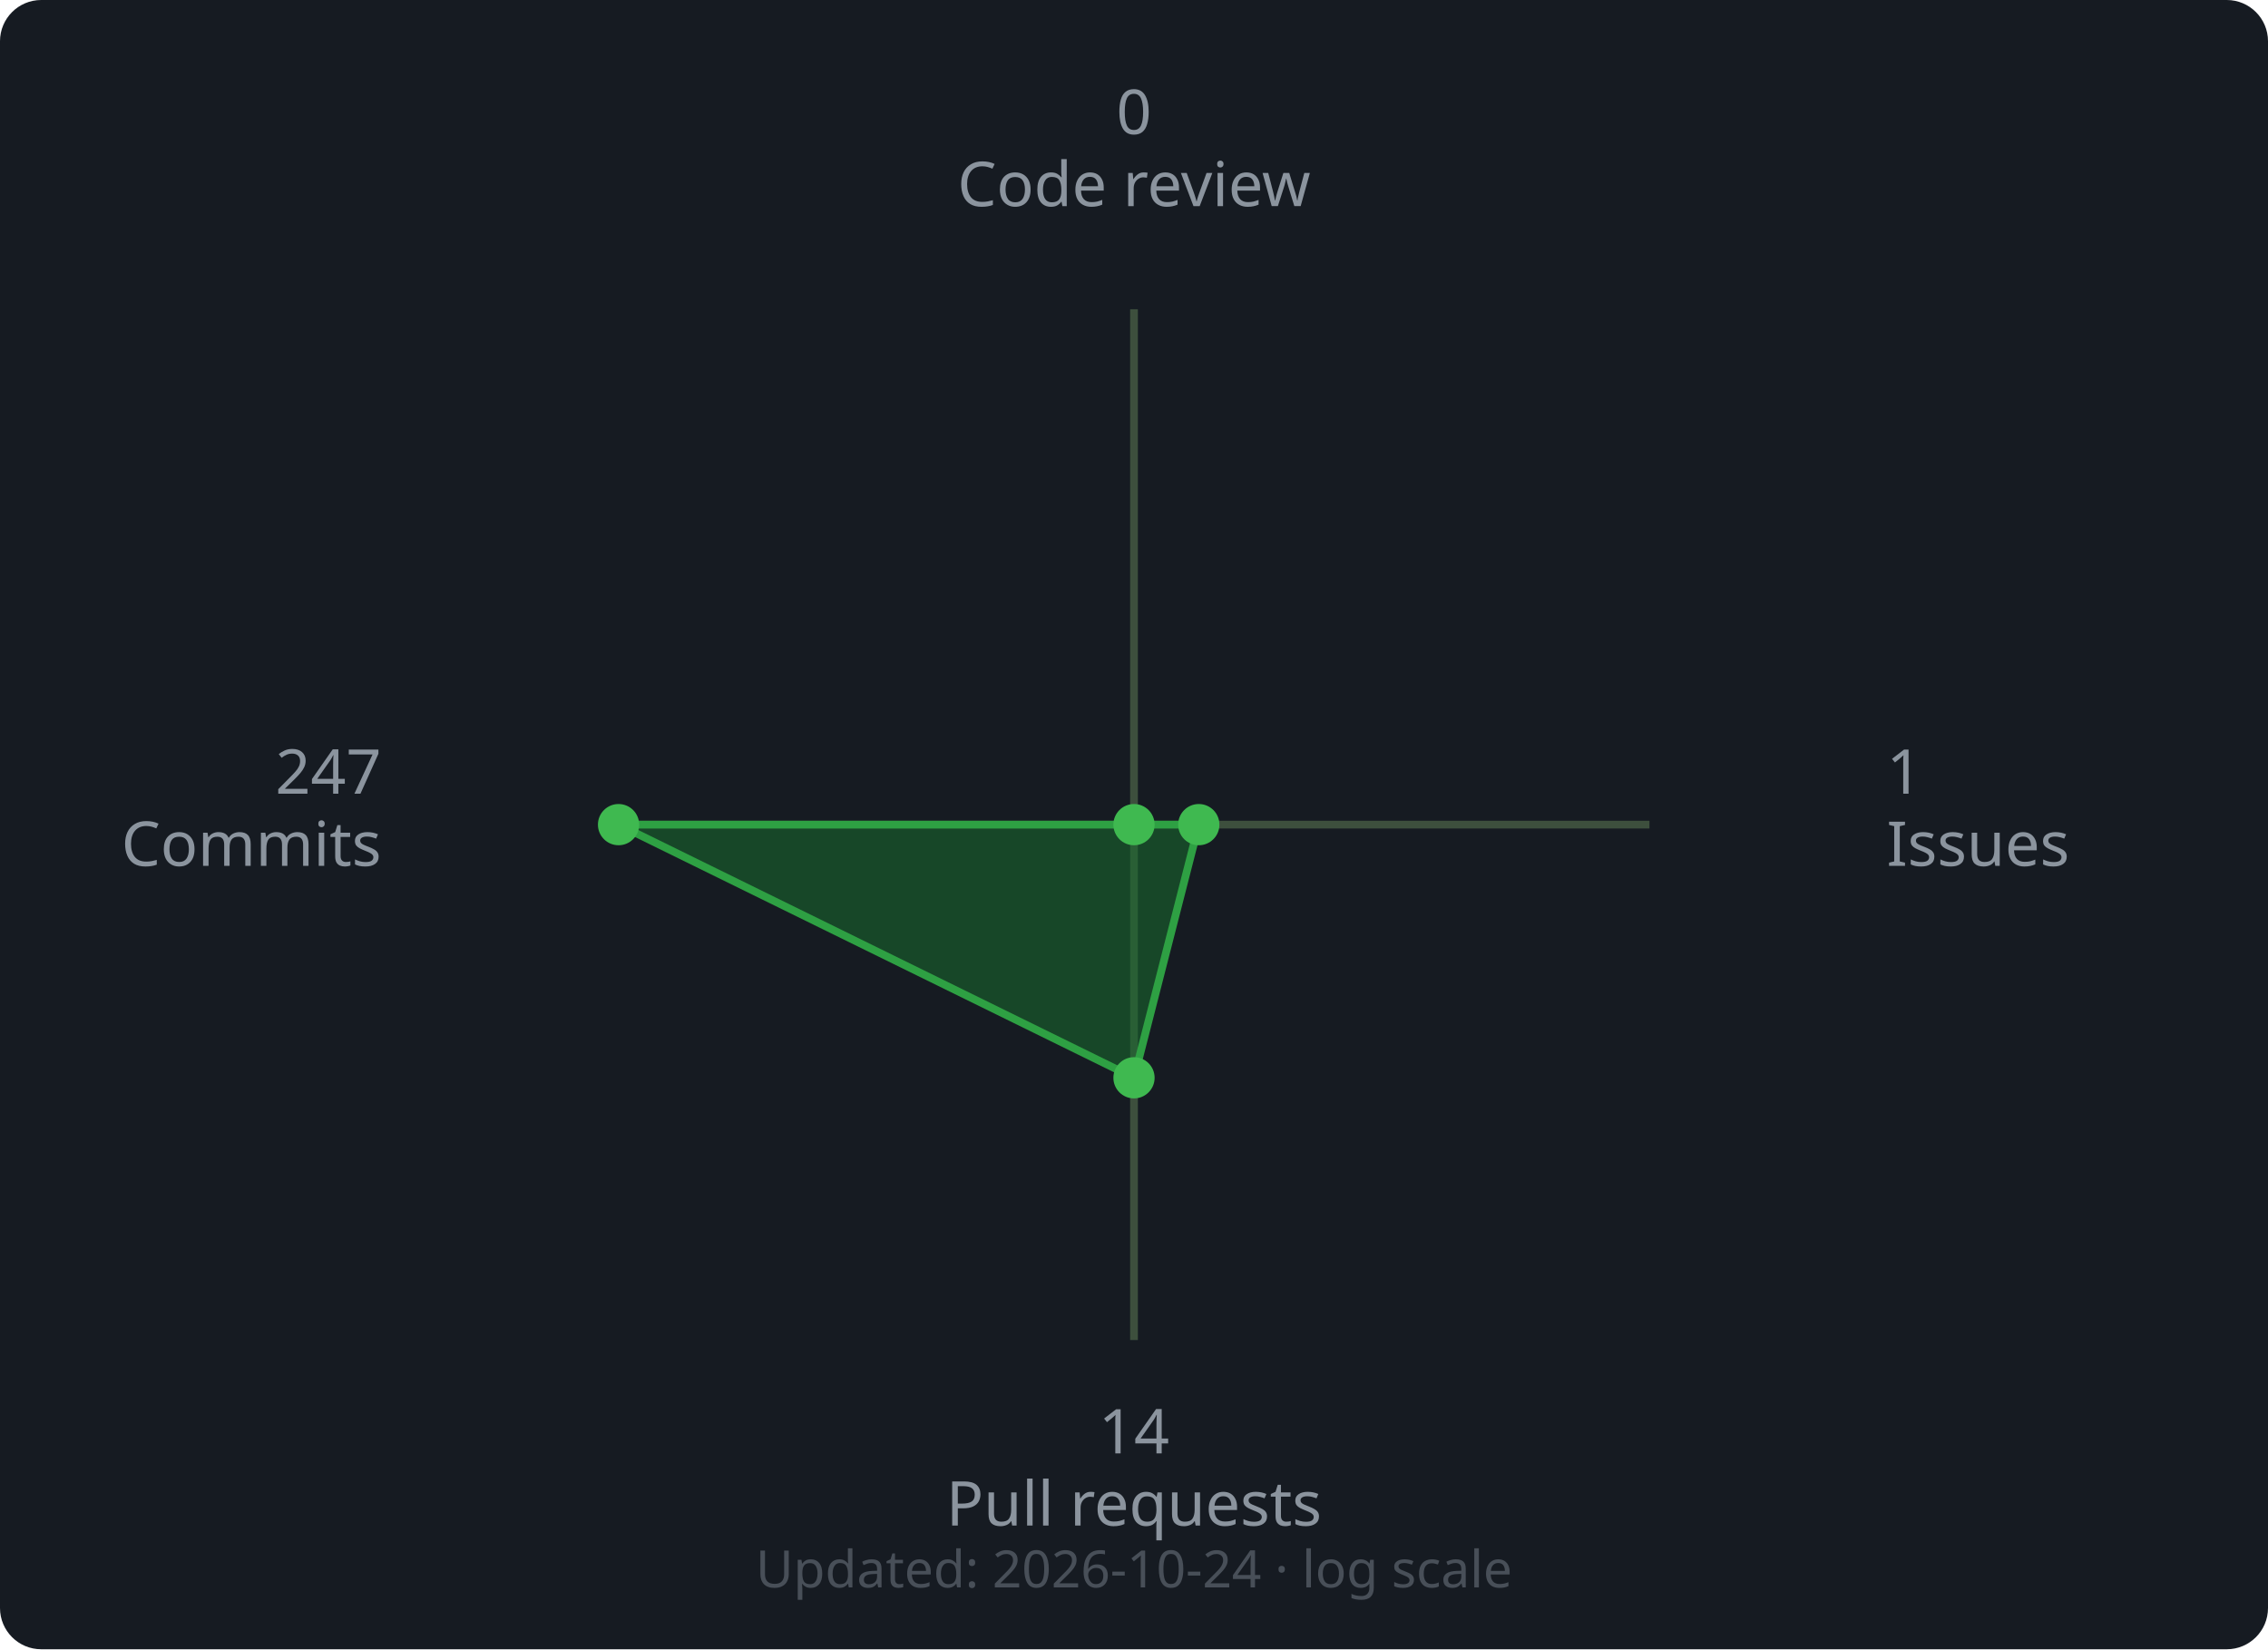
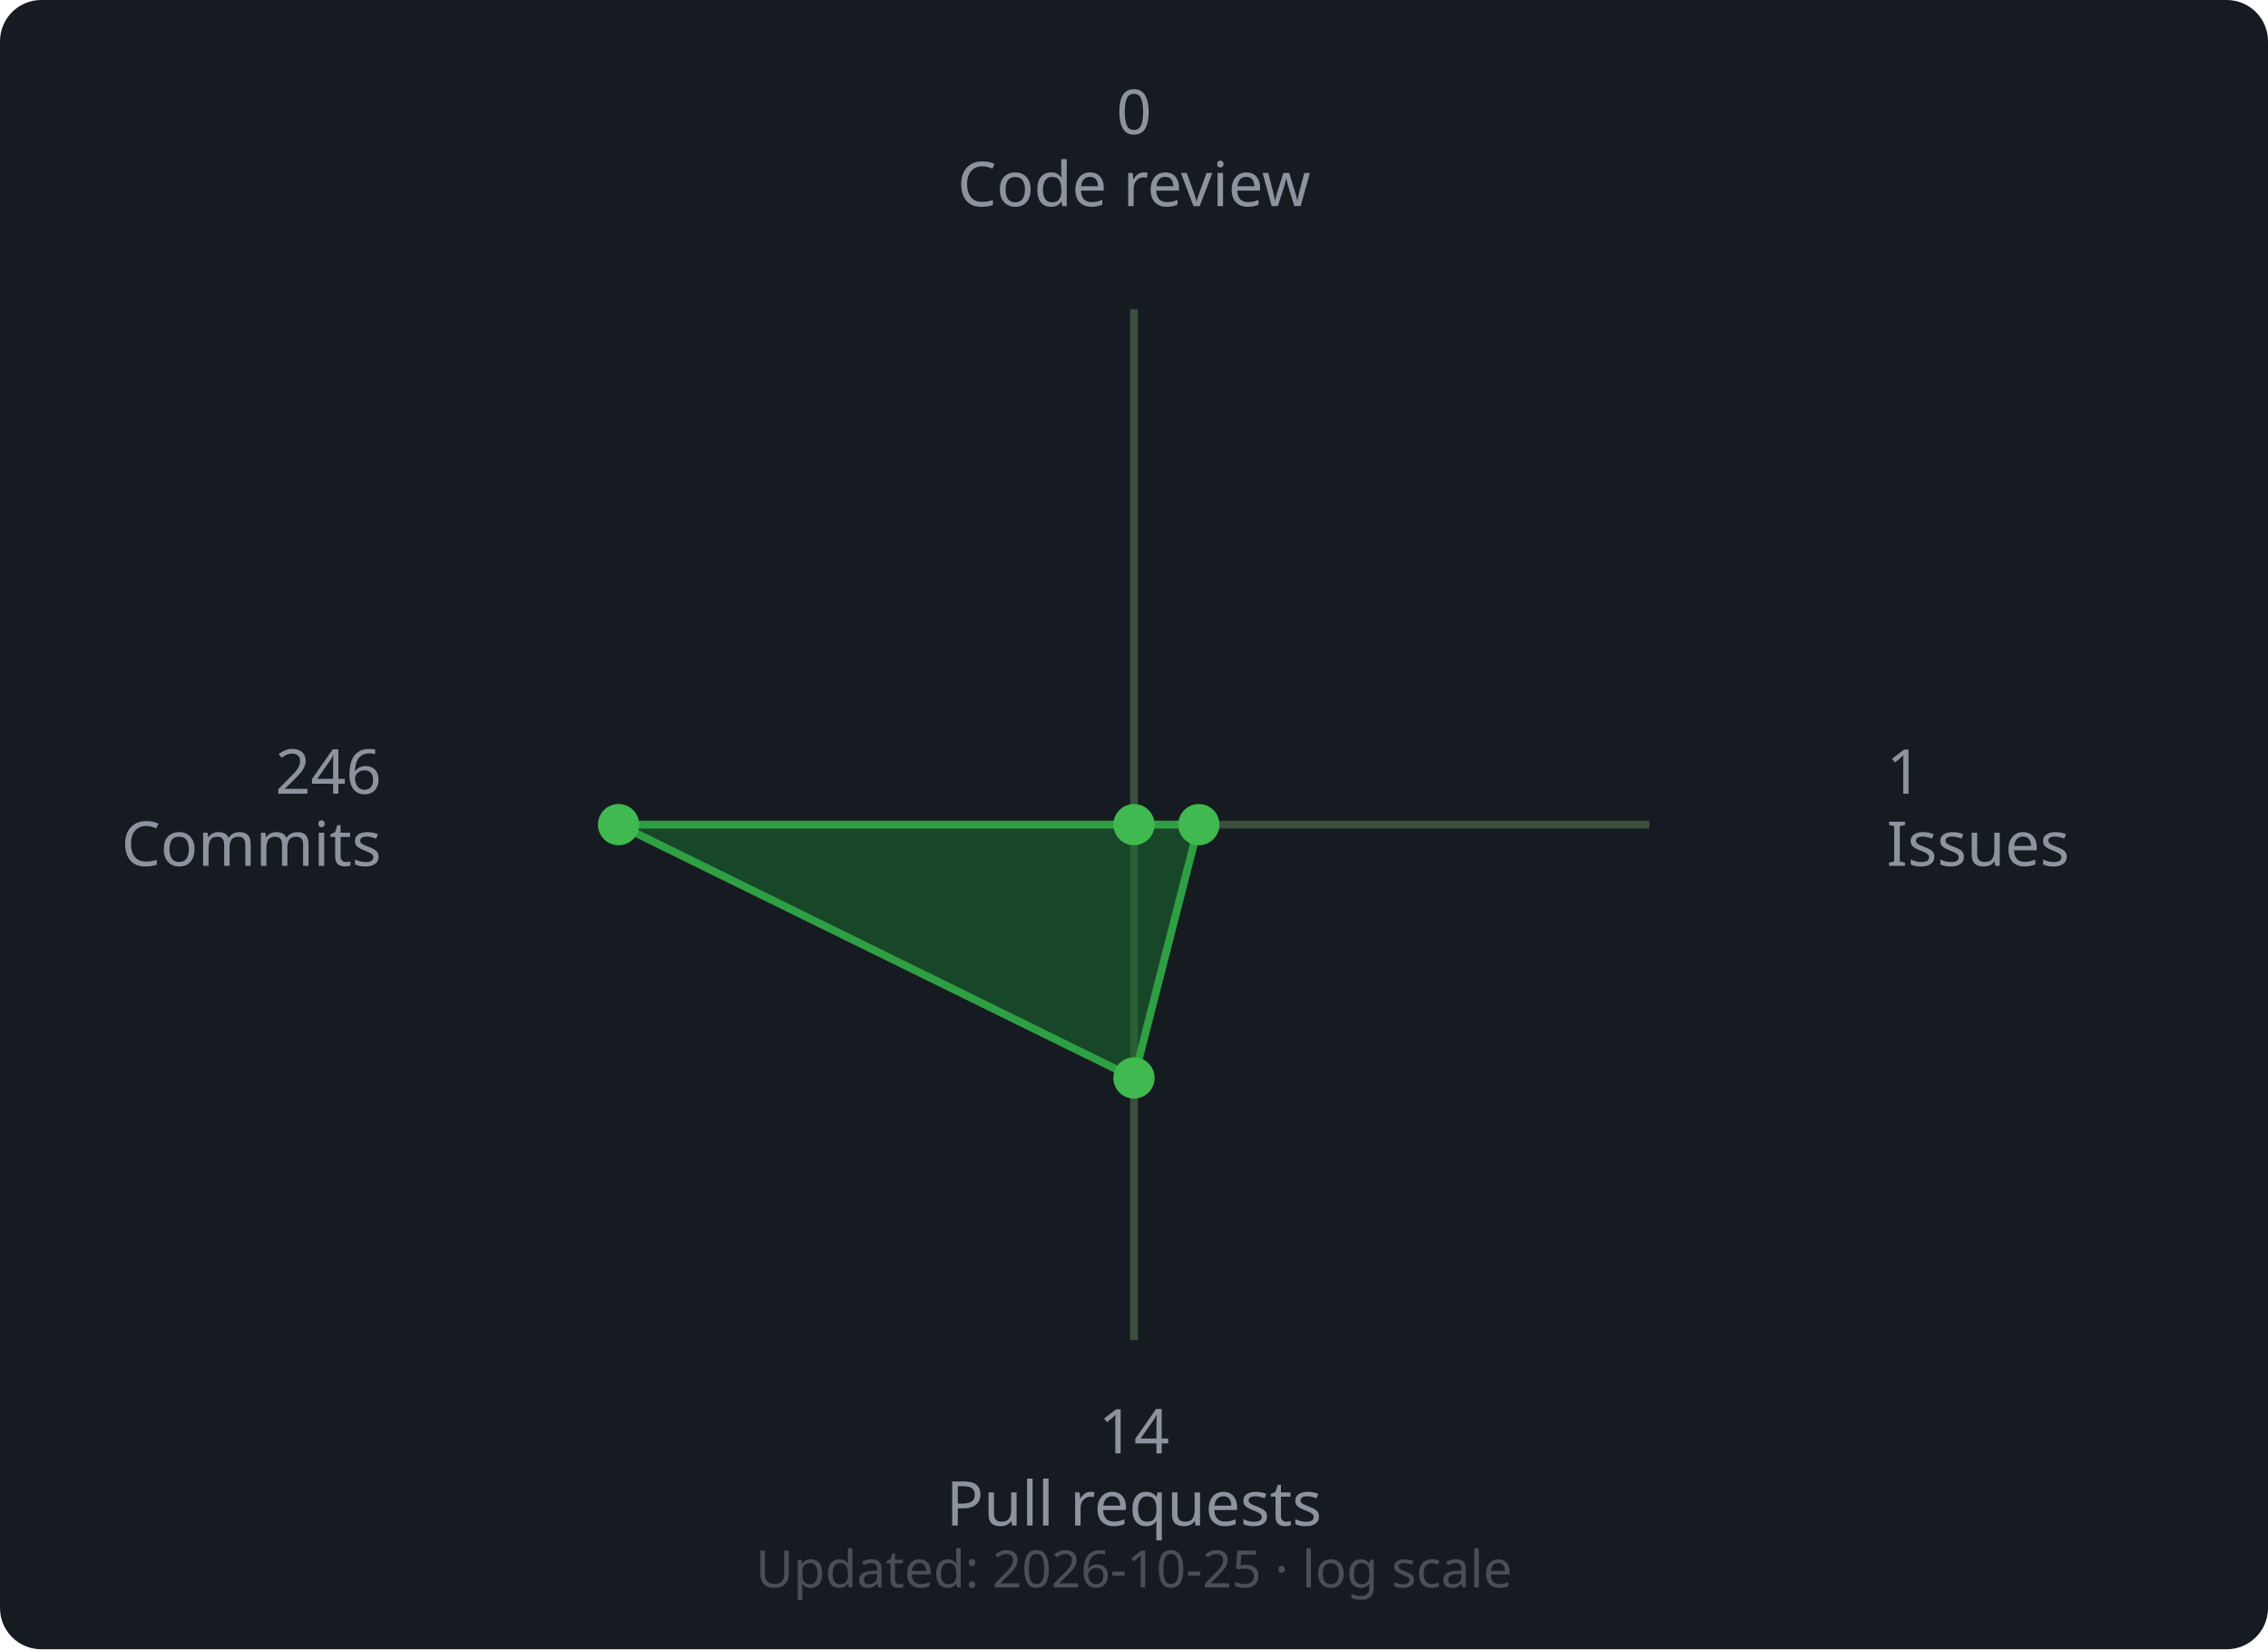
<svg xmlns="http://www.w3.org/2000/svg" width="440" height="320" viewBox="0 0 440 320">
  <rect width="440" height="320" rx="8" fill="#161b22" />
  <line x1="220" y1="160" x2="220.0" y2="60.0" stroke="#3d4f3d" stroke-width="1.5" />
  <line x1="220" y1="160" x2="320.0" y2="160.0" stroke="#3d4f3d" stroke-width="1.5" />
  <line x1="220" y1="160" x2="220.0" y2="260.0" stroke="#3d4f3d" stroke-width="1.5" />
  <line x1="220" y1="160" x2="120.0" y2="160.0" stroke="#3d4f3d" stroke-width="1.5" />
-   <polygon points="220.0,160.0 232.57,160.0 220.0,209.12 120.0,160.0" fill="#196c2e" fill-opacity="0.55" stroke="#2ea043" stroke-width="1.5" />
+   <polygon points="220.0,160.0 232.58,160.0 220.0,209.15 120.0,160.0" fill="#196c2e" fill-opacity="0.55" stroke="#2ea043" stroke-width="1.5" />
  <circle cx="220.0" cy="160.0" r="4" fill="#3fb950" />
-   <circle cx="232.57" cy="160.0" r="4" fill="#3fb950" />
-   <circle cx="220.0" cy="209.12" r="4" fill="#3fb950" />
+   <circle cx="232.58" cy="160.0" r="4" fill="#3fb950" />
+   <circle cx="220.0" cy="209.15" r="4" fill="#3fb950" />
  <circle cx="120.0" cy="160.0" r="4" fill="#3fb950" />
  <text x="220.0" y="26.0" text-anchor="middle" font-family="sans-serif" font-size="12" fill="#8b949e">0</text>
  <text x="220.0" y="40.0" text-anchor="middle" font-family="sans-serif" font-size="12" fill="#8b949e">Code review</text>
  <text x="366.0" y="154.0" text-anchor="start" font-family="sans-serif" font-size="12" fill="#8b949e">1</text>
  <text x="366.0" y="168.0" text-anchor="start" font-family="sans-serif" font-size="12" fill="#8b949e">Issues</text>
  <text x="220.0" y="282.0" text-anchor="middle" font-family="sans-serif" font-size="12" fill="#8b949e">14</text>
  <text x="220.0" y="296.0" text-anchor="middle" font-family="sans-serif" font-size="12" fill="#8b949e">Pull requests</text>
-   <text x="74.0" y="154.0" text-anchor="end" font-family="sans-serif" font-size="12" fill="#8b949e">247</text>
+   <text x="74.0" y="154.0" text-anchor="end" font-family="sans-serif" font-size="12" fill="#8b949e">246</text>
  <text x="74.0" y="168.0" text-anchor="end" font-family="sans-serif" font-size="12" fill="#8b949e">Commits</text>
  <text x="220" y="308" text-anchor="middle" font-family="sans-serif" font-size="10" fill="#484f58">
-     Updated: 2026-10-24 · log scale
+     Updated: 2026-10-25 · log scale
  </text>
</svg>
